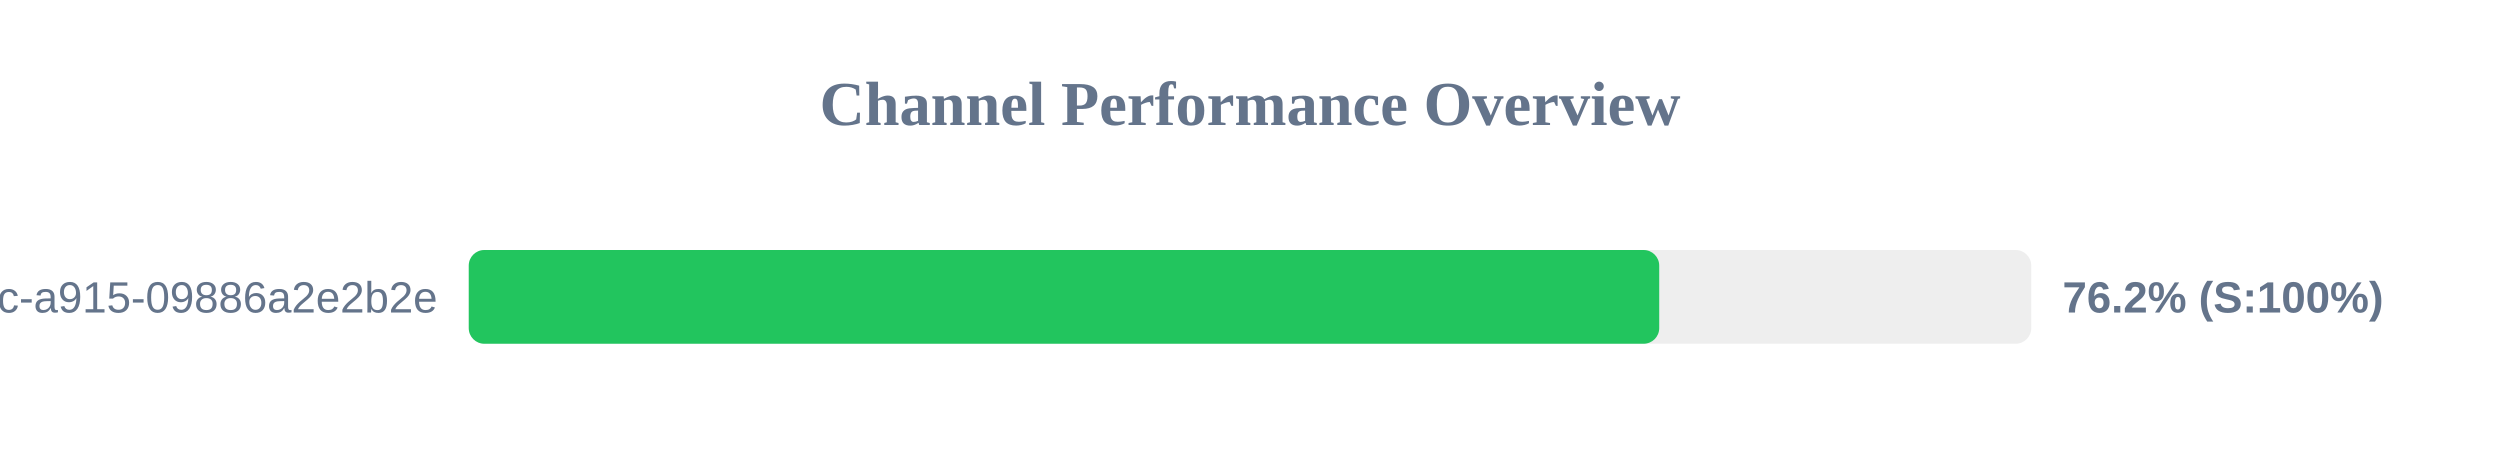
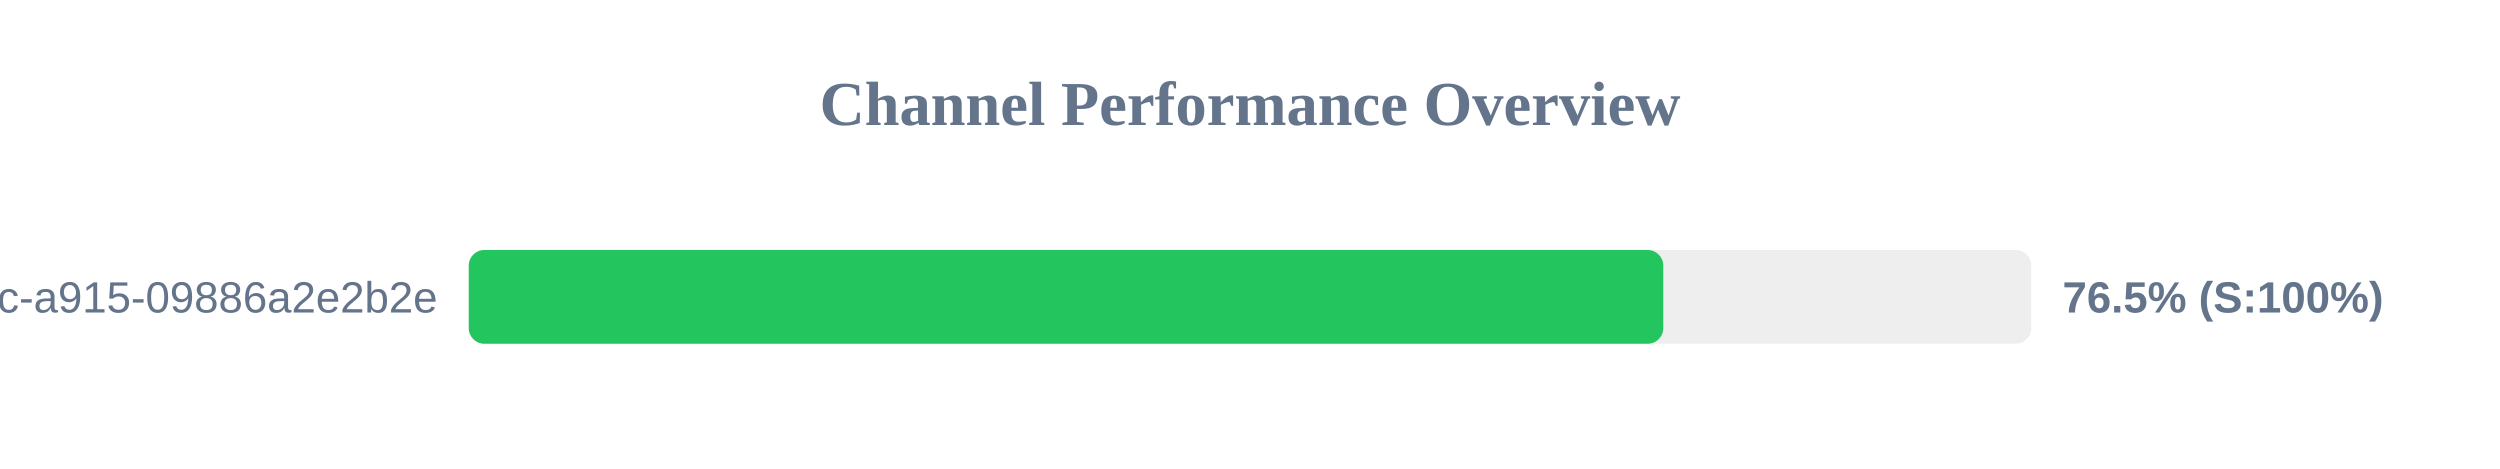
<svg xmlns="http://www.w3.org/2000/svg" width="800" height="150" version="1.1">
  <style>
        .row { font: 14px Arial; fill: #64748b; }
        .score { font: bold 14px Arial; fill: #64748b; }
    </style>
  <text x="400" y="40" text-anchor="middle" font-size="20px" font-weight="bold" fill="#64748b">Channel Performance Overview</text>
  <rect x="150" y="80" width="500" height="30" fill="#eee" rx="5" />
-   <rect x="150" y="80" width="380.95" height="30" fill="#22c55e" rx="5" />
+   <rect x="150" y="80" width="382.25" height="30" fill="#22c55e" rx="5" />
  <text x="140" y="100" text-anchor="end" class="row">?uuid=52816135-d3bc-46bc-a915-09886a2e2b2e</text>
-   <text x="660" y="100" text-anchor="start" class="score">76.2% (S:100%)</text>
+   <text x="660" y="100" text-anchor="start" class="score">76.5% (S:100%)</text>
</svg>
